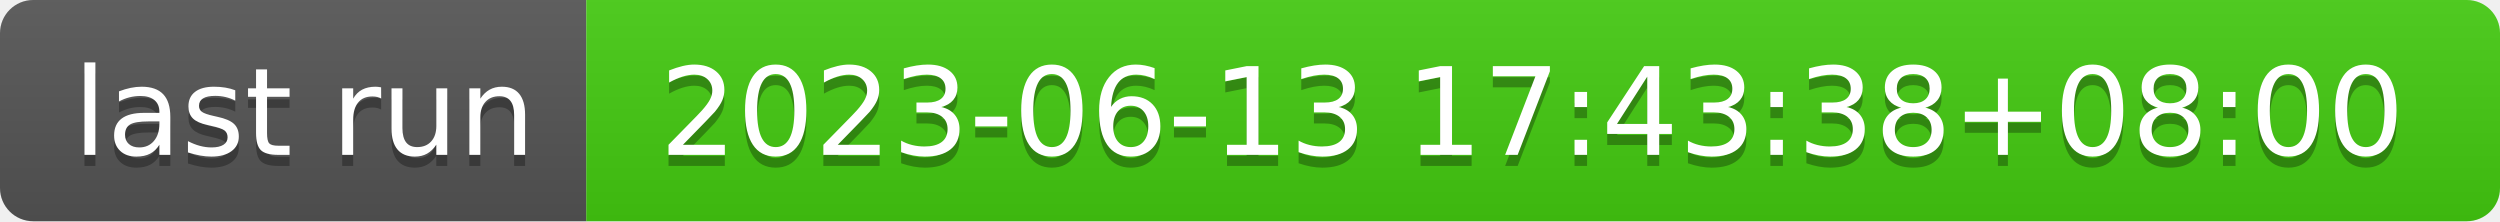
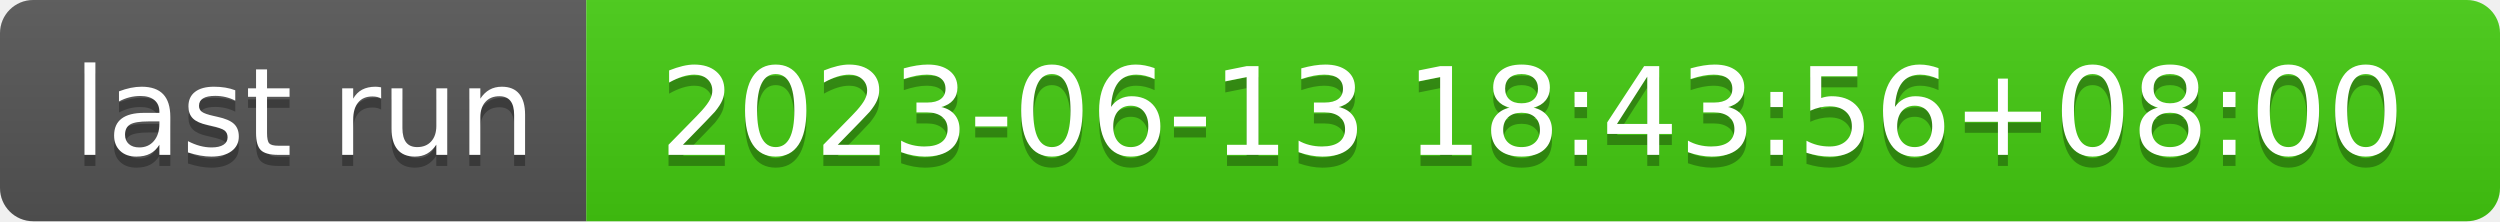
- <svg xmlns="http://www.w3.org/2000/svg" width="226" height="20" role="img" aria-label="last run: 2023-06-13 17:43:38+08:00">
+ <svg xmlns="http://www.w3.org/2000/svg" width="226" height="20" role="img" aria-label="last run: 2023-06-13 18:43:56+08:00">
  <linearGradient id="s" x2="0" y2="100%">
    <stop offset="0" stop-color="#bbb" stop-opacity=".1" />
    <stop offset="1" stop-opacity=".1" />
  </linearGradient>
  <clipPath id="r">
    <rect width="226" height="20" rx="3" fill="#fff" />
  </clipPath>
  <g clip-path="url(#r)">
    <rect width="53" height="20" fill="#555" />
    <rect x="53" width="173" height="20" fill="#4c1" />
    <rect width="226" height="20" fill="url(#s)" />
  </g>
  <g fill="#fff" text-anchor="middle" font-family="Verdana,Geneva,DejaVu Sans,sans-serif" text-rendering="geometricPrecision" font-size="110">
    <text aria-hidden="true" x="275" y="150" fill="#010101" fill-opacity=".3" transform="scale(.1)" textLength="430">last run</text>
    <text x="275" y="140" transform="scale(.1)" fill="#fff" textLength="430">last run</text>
-     <text aria-hidden="true" x="1385" y="150" fill="#010101" fill-opacity=".3" transform="scale(.1)" textLength="1630">2023-06-13 17:43:38+08:00</text>
-     <text x="1385" y="140" transform="scale(.1)" fill="#fff" textLength="1630">2023-06-13 17:43:38+08:00</text>
+     <text aria-hidden="true" x="1385" y="150" fill="#010101" fill-opacity=".3" transform="scale(.1)" textLength="1630">2023-06-13 18:43:56+08:00</text>
+     <text x="1385" y="140" transform="scale(.1)" fill="#fff" textLength="1630">2023-06-13 18:43:56+08:00</text>
  </g>
</svg>
